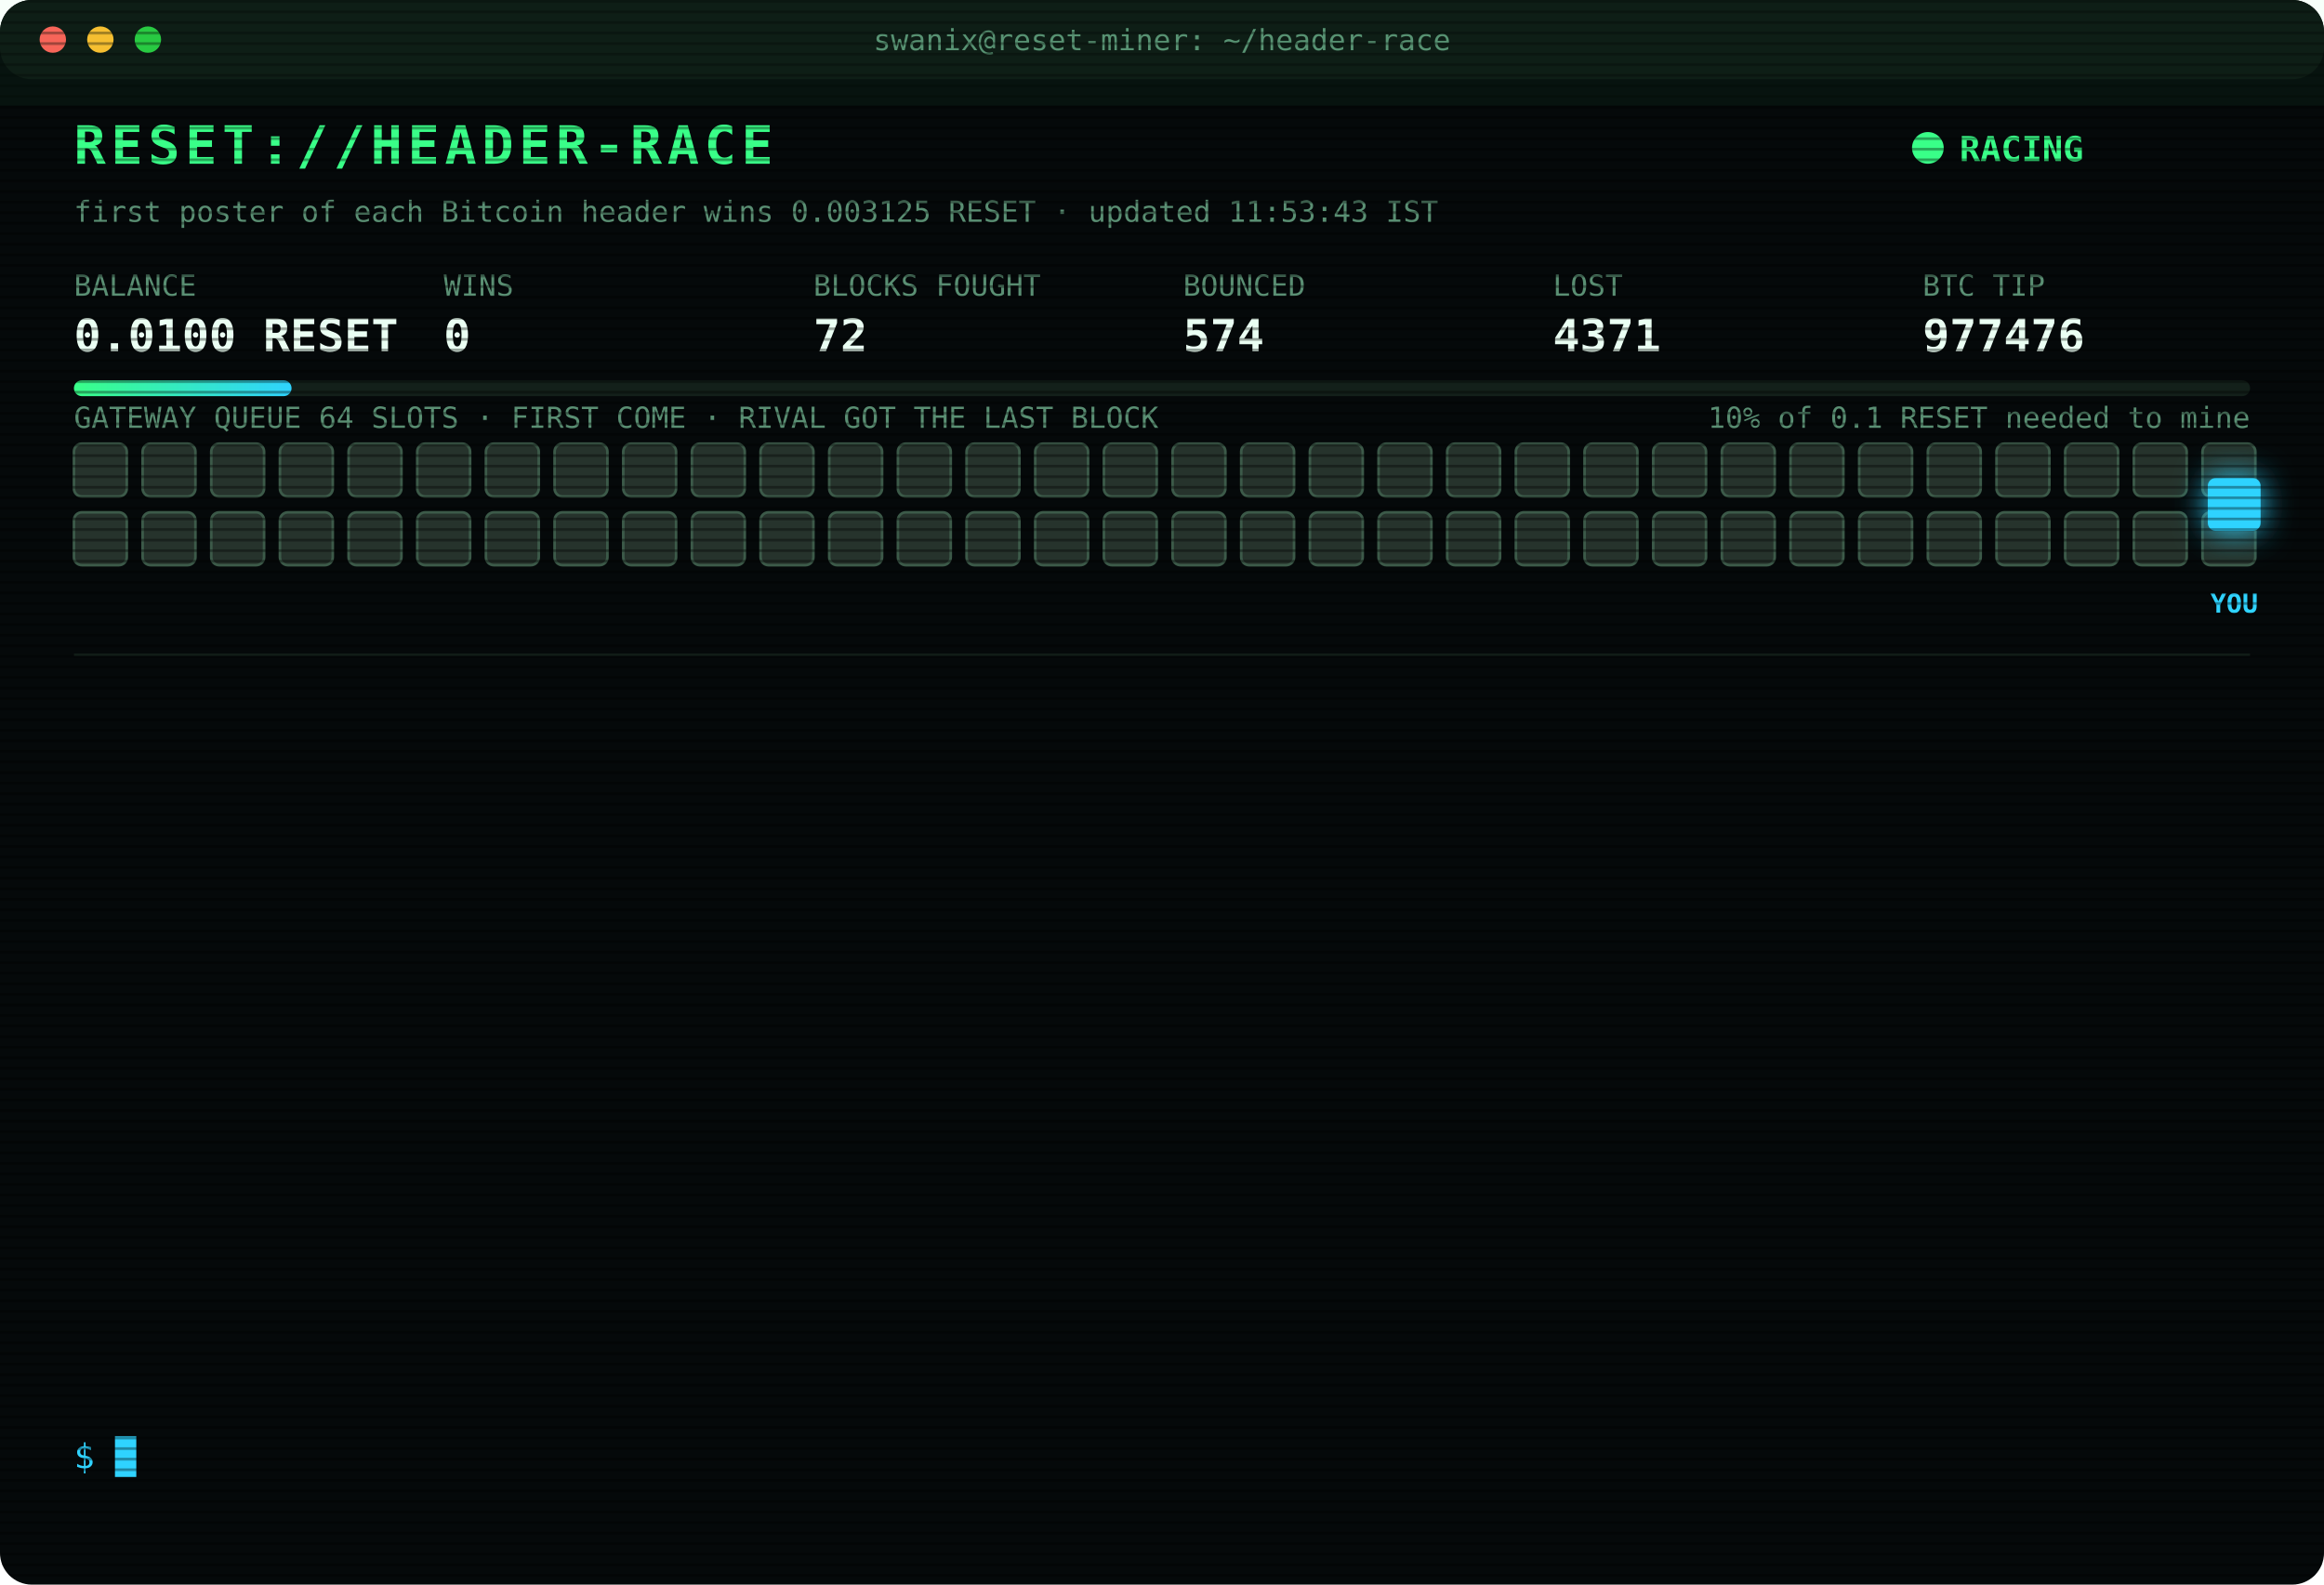
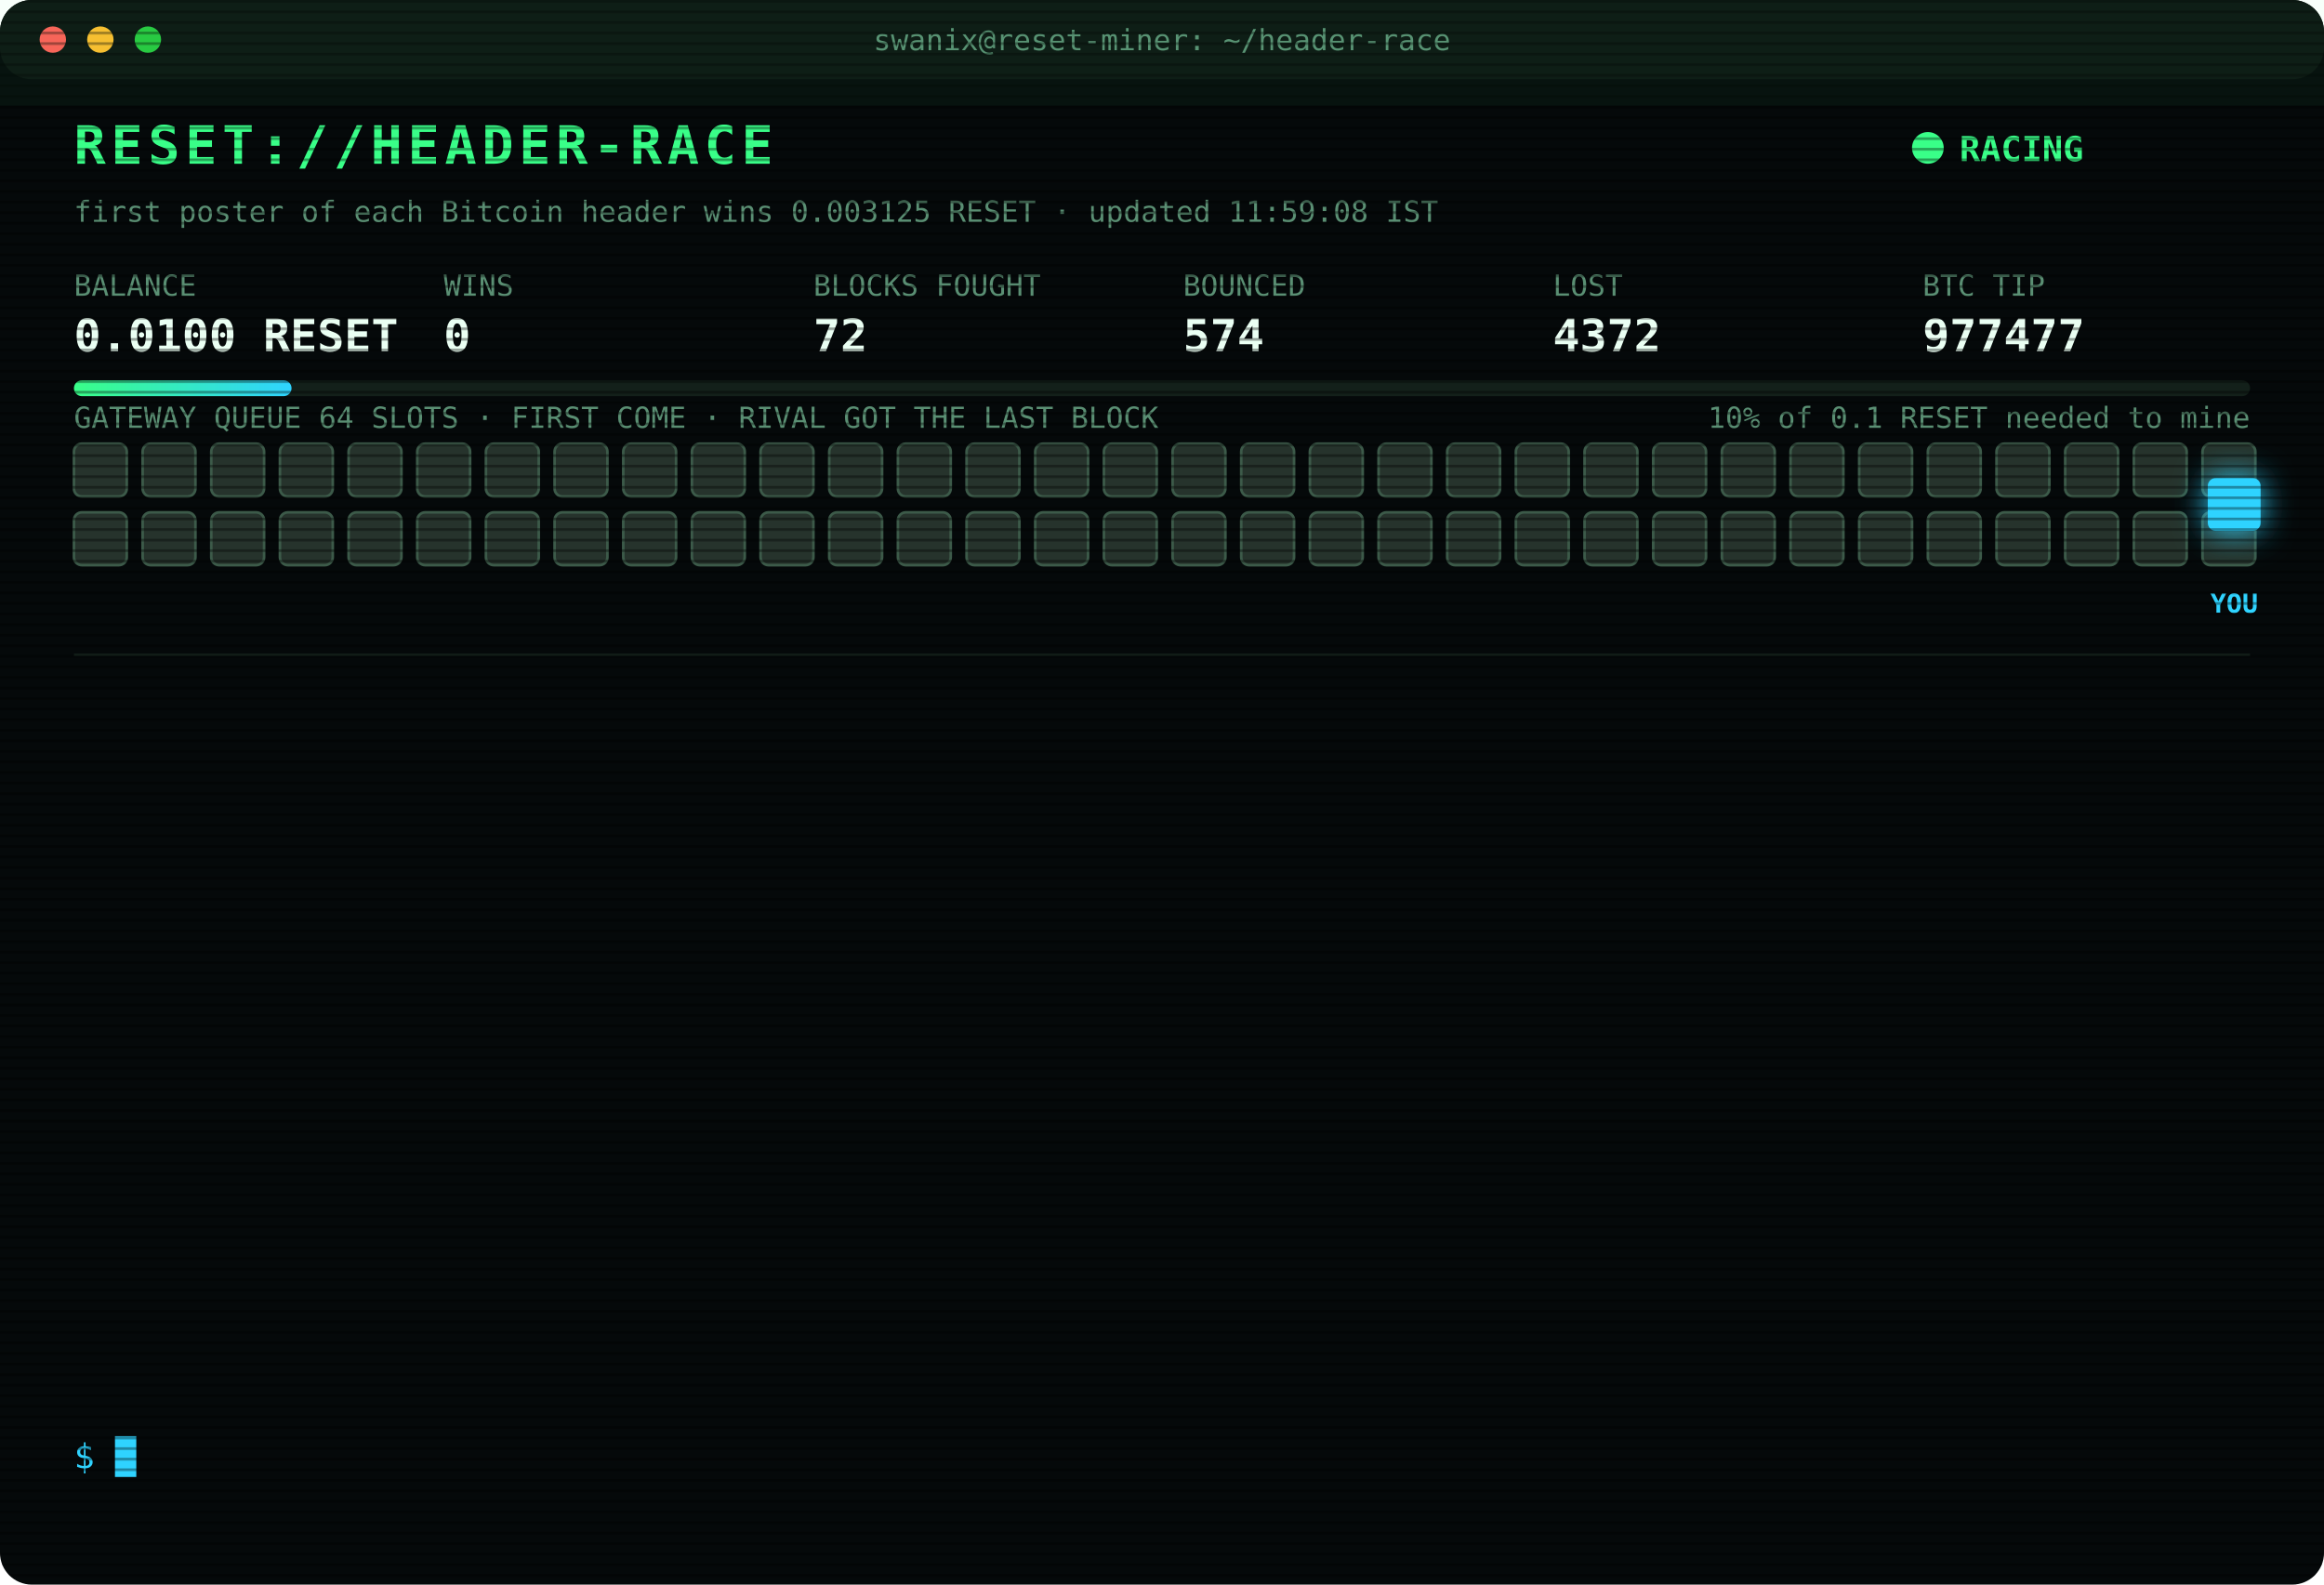
<svg xmlns="http://www.w3.org/2000/svg" width="880" height="600" viewBox="0 0 880 600" font-family="ui-monospace,SFMono-Regular,Menlo,Consolas,monospace">
  <style>
text{font-size:13px;fill:#7CFFB2}
.title{font-size:20px;font-weight:700;fill:#39FF88;letter-spacing:2px;animation:glitch 3s infinite steps(1)}
.sub{fill:#2fd3ff}.k{fill:#5a8f73;font-size:11px}.v{font-size:17px;font-weight:700;fill:#eafff3}
.ts{fill:#3f6b56}.boot{fill:#2fd3ff}.dim{fill:#5a8f73}.bad{fill:#ff4d6d}.warn{fill:#ffd23f}.mag{fill:#ff5cf0}.win{fill:#39FF88;font-weight:700}
.tag{font-size:10px;fill:#2fd3ff;font-weight:700}
.rival{fill:#26332c;stroke:#3c5a49;animation:jam 1.2s infinite alternate}
.idle{fill:#141c18;stroke:#22302a;animation:breathe 4s infinite}
.me{fill:#2fd3ff;filter:drop-shadow(0 0 6px #2fd3ff)}
.hover{animation:nudge 1.1s infinite ease-in-out}.bounce{animation:kick 1.4s infinite}
.ln{opacity:0;animation:in .4s forwards}
.cur{animation:blink 1s infinite steps(1)}
.scan{animation:scan 6s infinite linear}
.led{animation:blink 1.4s infinite}
@keyframes in{from{opacity:0;transform:translateX(-6px)}to{opacity:1;transform:none}}
@keyframes blink{50%{opacity:0}}
@keyframes jam{to{fill:#33463b}}
@keyframes breathe{50%{opacity:.4}}
@keyframes nudge{50%{transform:translateX(-10px)}}
@keyframes kick{0%,100%{transform:none}30%{transform:translateX(-14px)}55%{transform:translateX(10px) translateY(-6px)}}
@keyframes glitch{0%,92%{transform:none}93%{transform:translateX(2px);fill:#ff4d6d}95%{transform:translateX(-2px);fill:#2fd3ff}97%{transform:none}}
@keyframes scan{from{transform:translateY(-40px)}to{transform:translateY(600px)}}
</style>
  <defs>
    <pattern id="sl" width="4" height="4" patternUnits="userSpaceOnUse">
      <rect width="4" height="1" fill="#000" opacity=".35" />
    </pattern>
    <linearGradient id="bar">
      <stop offset="0" stop-color="#39FF88" />
      <stop offset="1" stop-color="#2fd3ff" />
    </linearGradient>
  </defs>
  <rect width="880" height="600" rx="12" fill="#05090a" />
  <rect width="880" height="30" rx="12" fill="#0d1512" />
  <circle cx="20" cy="15" r="5" fill="#ff5f57" />
  <circle cx="38" cy="15" r="5" fill="#febc2e" />
  <circle cx="56" cy="15" r="5" fill="#28c840" />
  <text x="440" y="19" text-anchor="middle" class="k">swanix@reset-miner: ~/header-race</text>
  <text x="28" y="62" class="title">RESET://HEADER-RACE</text>
  <circle class="led" cx="730" cy="56" r="6" fill="#39FF88" />
  <text x="742" y="61" class="win">RACING</text>
-   <text x="28" y="84" class="k">first poster of each Bitcoin header wins 0.003125 RESET · updated 11:53:43 IST</text>
+   <text x="28" y="84" class="k">first poster of each Bitcoin header wins 0.003125 RESET · updated 11:59:08 IST</text>
  <text x="28" y="112" class="k">BALANCE</text>
  <text x="28" y="133" class="v">0.0100 RESET</text>
  <text x="168" y="112" class="k">WINS</text>
  <text x="168" y="133" class="v">0</text>
  <text x="308" y="112" class="k">BLOCKS FOUGHT</text>
  <text x="308" y="133" class="v">72</text>
  <text x="448" y="112" class="k">BOUNCED</text>
  <text x="448" y="133" class="v">574</text>
  <text x="588" y="112" class="k">LOST</text>
-   <text x="588" y="133" class="v">4371</text>
+   <text x="588" y="133" class="v">4372</text>
  <text x="728" y="112" class="k">BTC TIP</text>
-   <text x="728" y="133" class="v">977476</text>
+   <text x="728" y="133" class="v">977477</text>
  <rect x="28" y="144" width="824" height="6" rx="3" fill="#13201a" />
  <rect x="28" y="144" width="82.4" height="6" rx="3" fill="url(#bar)" />
  <text x="852" y="162" text-anchor="end" class="k">10% of 0.1 RESET needed to mine</text>
  <text x="28" y="162" class="k">GATEWAY QUEUE 64 SLOTS · FIRST COME · RIVAL GOT THE LAST BLOCK</text>
  <rect class="rival" x="28" y="168" width="20" height="20" rx="3" style="animation-delay:0.00s" />
  <rect class="rival" x="54" y="168" width="20" height="20" rx="3" style="animation-delay:0.05s" />
  <rect class="rival" x="80" y="168" width="20" height="20" rx="3" style="animation-delay:0.10s" />
  <rect class="rival" x="106" y="168" width="20" height="20" rx="3" style="animation-delay:0.15s" />
  <rect class="rival" x="132" y="168" width="20" height="20" rx="3" style="animation-delay:0.20s" />
  <rect class="rival" x="158" y="168" width="20" height="20" rx="3" style="animation-delay:0.25s" />
  <rect class="rival" x="184" y="168" width="20" height="20" rx="3" style="animation-delay:0.30s" />
  <rect class="rival" x="210" y="168" width="20" height="20" rx="3" style="animation-delay:0.35s" />
  <rect class="rival" x="236" y="168" width="20" height="20" rx="3" style="animation-delay:0.40s" />
  <rect class="rival" x="262" y="168" width="20" height="20" rx="3" style="animation-delay:0.45s" />
  <rect class="rival" x="288" y="168" width="20" height="20" rx="3" style="animation-delay:0.50s" />
  <rect class="rival" x="314" y="168" width="20" height="20" rx="3" style="animation-delay:0.55s" />
  <rect class="rival" x="340" y="168" width="20" height="20" rx="3" style="animation-delay:0.60s" />
  <rect class="rival" x="366" y="168" width="20" height="20" rx="3" style="animation-delay:0.65s" />
  <rect class="rival" x="392" y="168" width="20" height="20" rx="3" style="animation-delay:0.70s" />
  <rect class="rival" x="418" y="168" width="20" height="20" rx="3" style="animation-delay:0.75s" />
  <rect class="rival" x="444" y="168" width="20" height="20" rx="3" style="animation-delay:0.80s" />
  <rect class="rival" x="470" y="168" width="20" height="20" rx="3" style="animation-delay:0.85s" />
  <rect class="rival" x="496" y="168" width="20" height="20" rx="3" style="animation-delay:0.90s" />
  <rect class="rival" x="522" y="168" width="20" height="20" rx="3" style="animation-delay:0.95s" />
  <rect class="rival" x="548" y="168" width="20" height="20" rx="3" style="animation-delay:1.00s" />
  <rect class="rival" x="574" y="168" width="20" height="20" rx="3" style="animation-delay:1.05s" />
  <rect class="rival" x="600" y="168" width="20" height="20" rx="3" style="animation-delay:1.10s" />
  <rect class="rival" x="626" y="168" width="20" height="20" rx="3" style="animation-delay:1.15s" />
  <rect class="rival" x="652" y="168" width="20" height="20" rx="3" style="animation-delay:1.20s" />
  <rect class="rival" x="678" y="168" width="20" height="20" rx="3" style="animation-delay:1.25s" />
  <rect class="rival" x="704" y="168" width="20" height="20" rx="3" style="animation-delay:1.30s" />
  <rect class="rival" x="730" y="168" width="20" height="20" rx="3" style="animation-delay:1.35s" />
  <rect class="rival" x="756" y="168" width="20" height="20" rx="3" style="animation-delay:1.40s" />
  <rect class="rival" x="782" y="168" width="20" height="20" rx="3" style="animation-delay:1.45s" />
  <rect class="rival" x="808" y="168" width="20" height="20" rx="3" style="animation-delay:1.50s" />
  <rect class="rival" x="834" y="168" width="20" height="20" rx="3" style="animation-delay:1.55s" />
  <rect class="rival" x="28" y="194" width="20" height="20" rx="3" style="animation-delay:1.60s" />
  <rect class="rival" x="54" y="194" width="20" height="20" rx="3" style="animation-delay:1.65s" />
  <rect class="rival" x="80" y="194" width="20" height="20" rx="3" style="animation-delay:1.70s" />
  <rect class="rival" x="106" y="194" width="20" height="20" rx="3" style="animation-delay:1.75s" />
  <rect class="rival" x="132" y="194" width="20" height="20" rx="3" style="animation-delay:1.80s" />
  <rect class="rival" x="158" y="194" width="20" height="20" rx="3" style="animation-delay:1.85s" />
  <rect class="rival" x="184" y="194" width="20" height="20" rx="3" style="animation-delay:1.90s" />
  <rect class="rival" x="210" y="194" width="20" height="20" rx="3" style="animation-delay:1.95s" />
  <rect class="rival" x="236" y="194" width="20" height="20" rx="3" style="animation-delay:2.00s" />
  <rect class="rival" x="262" y="194" width="20" height="20" rx="3" style="animation-delay:2.05s" />
  <rect class="rival" x="288" y="194" width="20" height="20" rx="3" style="animation-delay:2.10s" />
  <rect class="rival" x="314" y="194" width="20" height="20" rx="3" style="animation-delay:2.15s" />
  <rect class="rival" x="340" y="194" width="20" height="20" rx="3" style="animation-delay:2.20s" />
  <rect class="rival" x="366" y="194" width="20" height="20" rx="3" style="animation-delay:2.25s" />
  <rect class="rival" x="392" y="194" width="20" height="20" rx="3" style="animation-delay:2.30s" />
  <rect class="rival" x="418" y="194" width="20" height="20" rx="3" style="animation-delay:2.35s" />
  <rect class="rival" x="444" y="194" width="20" height="20" rx="3" style="animation-delay:2.40s" />
  <rect class="rival" x="470" y="194" width="20" height="20" rx="3" style="animation-delay:2.45s" />
  <rect class="rival" x="496" y="194" width="20" height="20" rx="3" style="animation-delay:2.50s" />
  <rect class="rival" x="522" y="194" width="20" height="20" rx="3" style="animation-delay:2.55s" />
  <rect class="rival" x="548" y="194" width="20" height="20" rx="3" style="animation-delay:2.60s" />
  <rect class="rival" x="574" y="194" width="20" height="20" rx="3" style="animation-delay:2.65s" />
  <rect class="rival" x="600" y="194" width="20" height="20" rx="3" style="animation-delay:2.70s" />
  <rect class="rival" x="626" y="194" width="20" height="20" rx="3" style="animation-delay:2.75s" />
  <rect class="rival" x="652" y="194" width="20" height="20" rx="3" style="animation-delay:2.80s" />
  <rect class="rival" x="678" y="194" width="20" height="20" rx="3" style="animation-delay:2.85s" />
  <rect class="rival" x="704" y="194" width="20" height="20" rx="3" style="animation-delay:2.90s" />
  <rect class="rival" x="730" y="194" width="20" height="20" rx="3" style="animation-delay:2.95s" />
  <rect class="rival" x="756" y="194" width="20" height="20" rx="3" style="animation-delay:3.00s" />
  <rect class="rival" x="782" y="194" width="20" height="20" rx="3" style="animation-delay:3.05s" />
  <rect class="rival" x="808" y="194" width="20" height="20" rx="3" style="animation-delay:3.10s" />
  <rect class="rival" x="834" y="194" width="20" height="20" rx="3" style="animation-delay:3.15s" />
  <g class="hover">
    <rect class="me" x="836" y="181" width="20" height="20" rx="3" />
    <text class="tag" x="846" y="232" text-anchor="middle">YOU</text>
  </g>
  <line x1="28" x2="852" y1="248" y2="248" stroke="#13201a" />
  <g class="ln" style="animation-delay:0.40s">
-     <text x="28" y="270" class="ts">09:49:48</text>
-     <text x="104" y="270" class="bad">[LOST] #977463 taken by a rival miner</text>
+     <text x="28" y="270" class="ts">10:05:41</text>
+     <text x="104" y="270" class="bad">[LOST] #977465 taken by a rival miner</text>
  </g>
  <g class="ln" style="animation-delay:0.65s">
-     <text x="28" y="292" class="ts">10:05:41</text>
-     <text x="104" y="292" class="bad">[LOST] #977465 taken by a rival miner</text>
+     <text x="28" y="292" class="ts">10:10:50</text>
+     <text x="104" y="292" class="bad">[LOST] #977466 taken by a rival miner</text>
  </g>
  <g class="ln" style="animation-delay:0.90s">
-     <text x="28" y="314" class="ts">10:10:50</text>
-     <text x="104" y="314" class="bad">[LOST] #977466 taken by a rival miner</text>
+     <text x="28" y="314" class="ts">10:14:04</text>
+     <text x="104" y="314" class="bad">[LOST] #977467 taken by a rival miner</text>
  </g>
  <g class="ln" style="animation-delay:1.15s">
-     <text x="28" y="336" class="ts">10:14:04</text>
-     <text x="104" y="336" class="bad">[LOST] #977467 taken by a rival miner</text>
+     <text x="28" y="336" class="ts">10:23:20</text>
+     <text x="104" y="336" class="bad">[LOST] #977468 taken by a rival miner</text>
  </g>
  <g class="ln" style="animation-delay:1.40s">
-     <text x="28" y="358" class="ts">10:23:20</text>
-     <text x="104" y="358" class="bad">[LOST] #977468 taken by a rival miner</text>
+     <text x="28" y="358" class="ts">10:29:26</text>
+     <text x="104" y="358" class="bad">[LOST] #977469 taken by a rival miner</text>
  </g>
  <g class="ln" style="animation-delay:1.65s">
-     <text x="28" y="380" class="ts">10:29:26</text>
-     <text x="104" y="380" class="bad">[LOST] #977469 taken by a rival miner</text>
+     <text x="28" y="380" class="ts">10:36:46</text>
+     <text x="104" y="380" class="bad">[LOST] #977470 taken by a rival miner</text>
  </g>
  <g class="ln" style="animation-delay:1.90s">
-     <text x="28" y="402" class="ts">10:36:46</text>
-     <text x="104" y="402" class="bad">[LOST] #977470 taken by a rival miner</text>
+     <text x="28" y="402" class="ts">11:02:32</text>
+     <text x="104" y="402" class="bad">[LOST] #977471 taken by a rival miner</text>
  </g>
  <g class="ln" style="animation-delay:2.15s">
-     <text x="28" y="424" class="ts">11:02:32</text>
-     <text x="104" y="424" class="bad">[LOST] #977471 taken by a rival miner</text>
+     <text x="28" y="424" class="ts">11:11:06</text>
+     <text x="104" y="424" class="bad">[LOST] #977472 taken by a rival miner</text>
  </g>
  <g class="ln" style="animation-delay:2.40s">
-     <text x="28" y="446" class="ts">11:11:06</text>
-     <text x="104" y="446" class="bad">[LOST] #977472 taken by a rival miner</text>
+     <text x="28" y="446" class="ts">11:34:50</text>
+     <text x="104" y="446" class="bad">[LOST] #977473 taken by a rival miner</text>
  </g>
  <g class="ln" style="animation-delay:2.65s">
-     <text x="28" y="468" class="ts">11:34:50</text>
-     <text x="104" y="468" class="bad">[LOST] #977473 taken by a rival miner</text>
+     <text x="28" y="468" class="ts">11:50:06</text>
+     <text x="104" y="468" class="bad">[LOST] #977474 taken by a rival miner</text>
  </g>
  <g class="ln" style="animation-delay:2.90s">
-     <text x="28" y="490" class="ts">11:50:06</text>
-     <text x="104" y="490" class="bad">[LOST] #977474 taken by a rival miner</text>
+     <text x="28" y="490" class="ts">11:51:58</text>
+     <text x="104" y="490" class="bad">[LOST] #977475 taken by a rival miner</text>
  </g>
  <g class="ln" style="animation-delay:3.15s">
-     <text x="28" y="512" class="ts">11:51:58</text>
-     <text x="104" y="512" class="bad">[LOST] #977475 taken by a rival miner</text>
+     <text x="28" y="512" class="ts">11:53:43</text>
+     <text x="104" y="512" class="bad">[LOST] #977476 taken by a rival miner</text>
  </g>
  <g class="ln" style="animation-delay:3.40s">
-     <text x="28" y="534" class="ts">11:53:43</text>
-     <text x="104" y="534" class="bad">[LOST] #977476 taken by a rival miner</text>
+     <text x="28" y="534" class="ts">11:59:08</text>
+     <text x="104" y="534" class="bad">[LOST] #977477 taken by a rival miner</text>
  </g>
  <text x="28" y="556" class="sub">$ <tspan class="cur">█</tspan>
  </text>
  <rect width="880" height="600" rx="12" fill="url(#sl)" pointer-events="none" />
  <rect class="scan" width="880" height="40" fill="#39FF88" opacity=".04" />
</svg>
